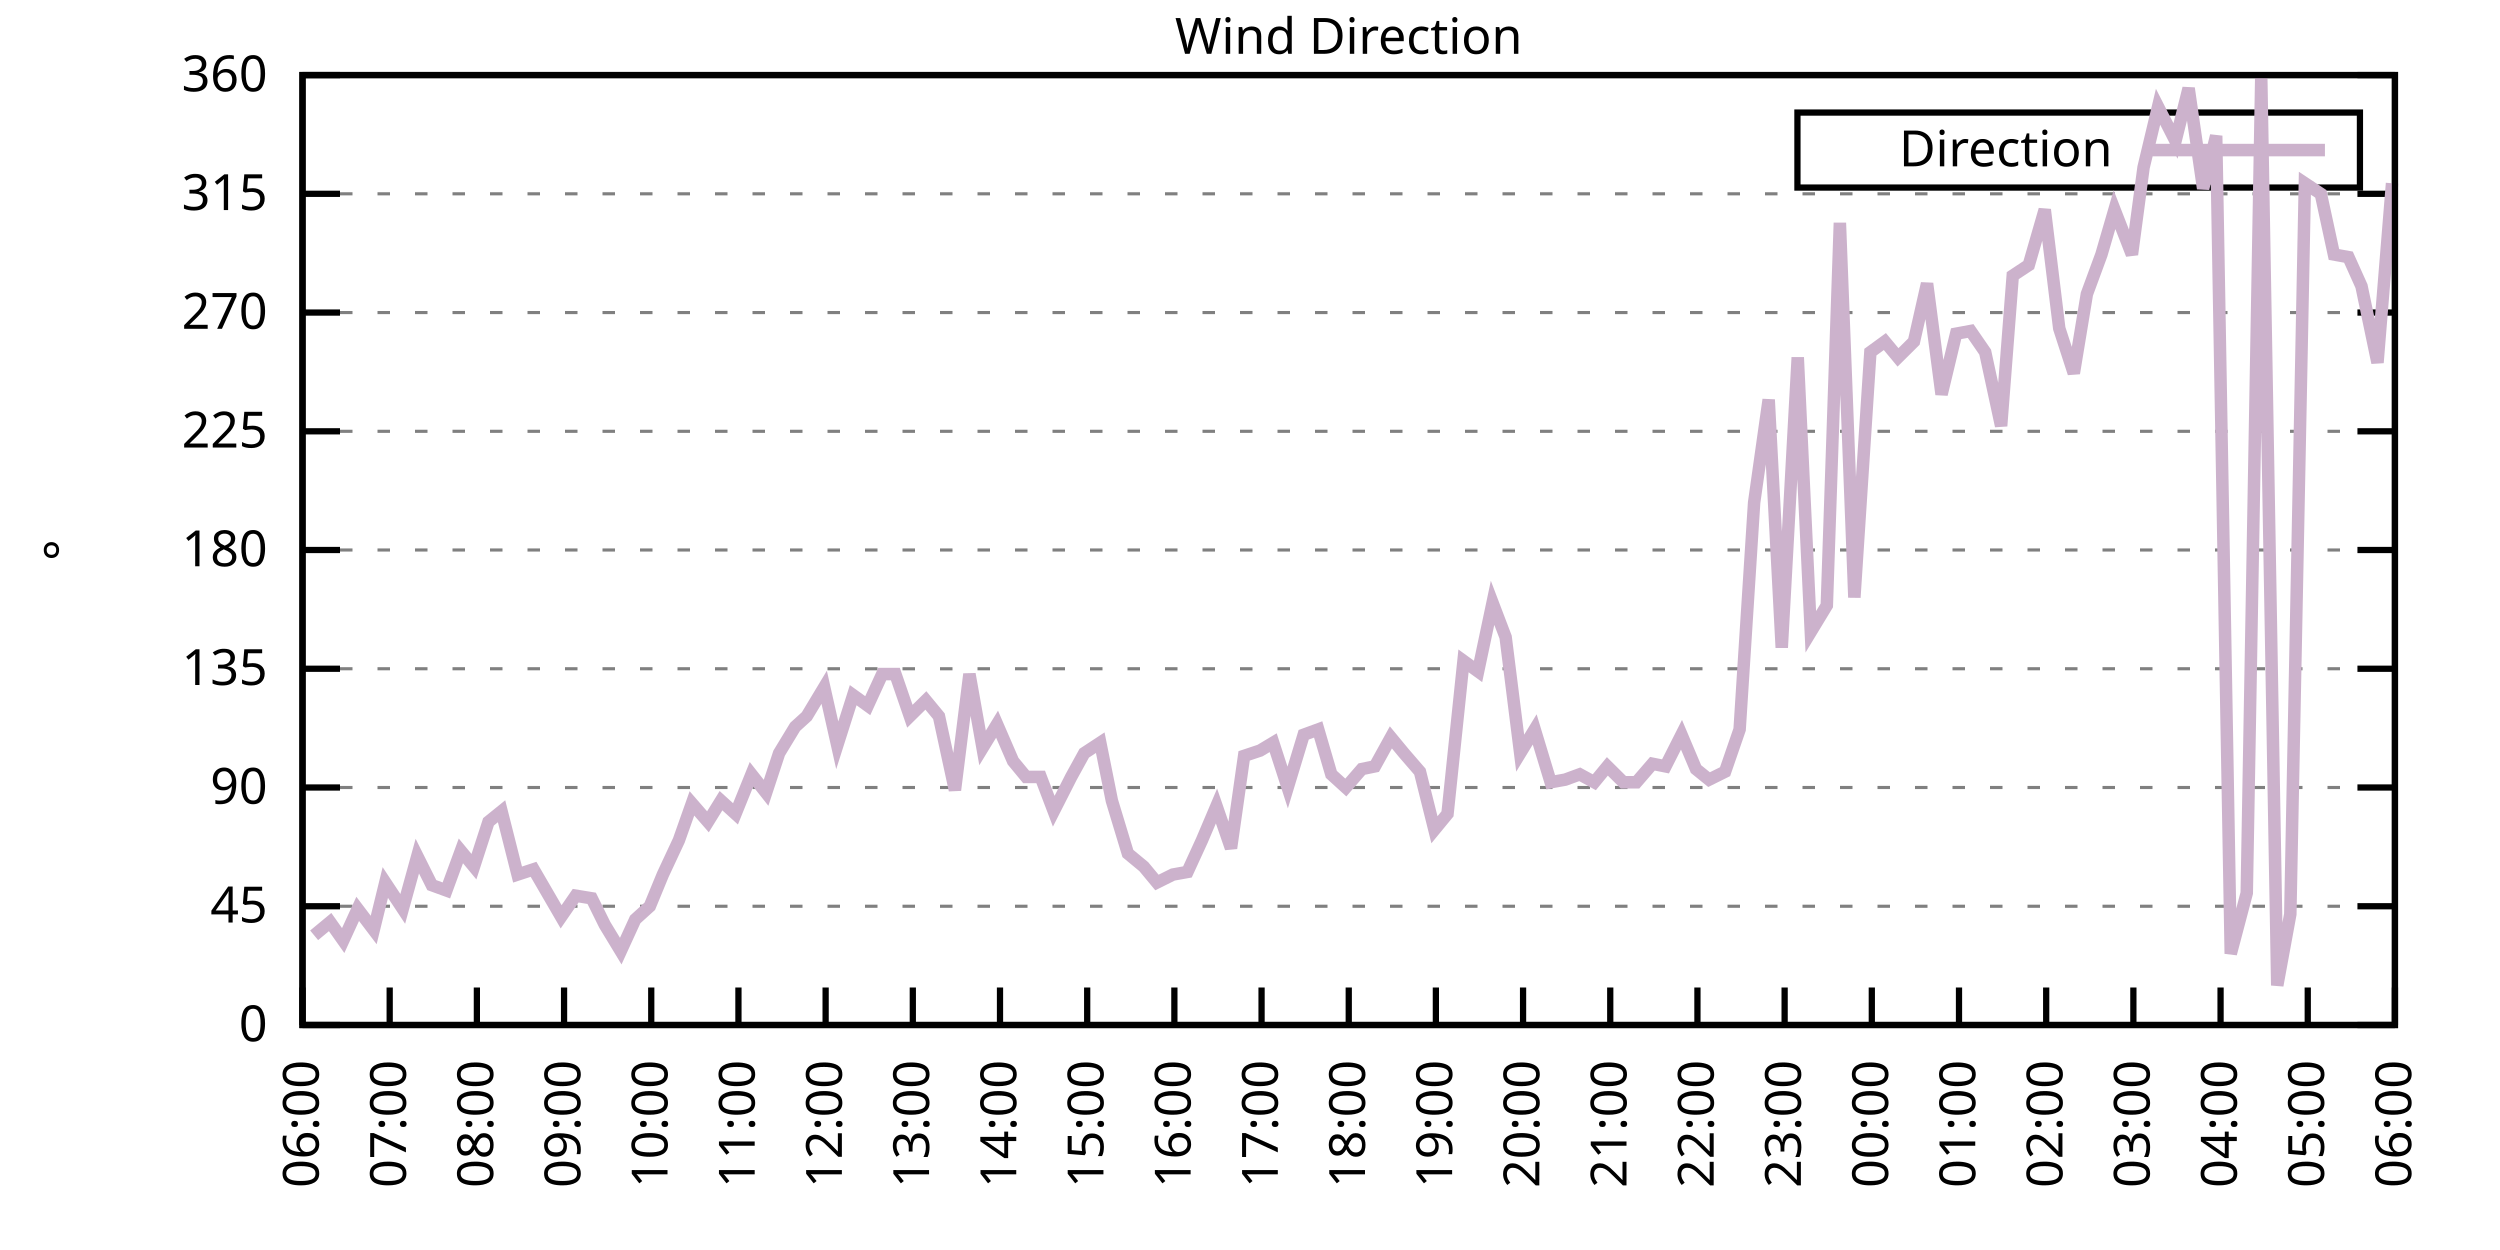
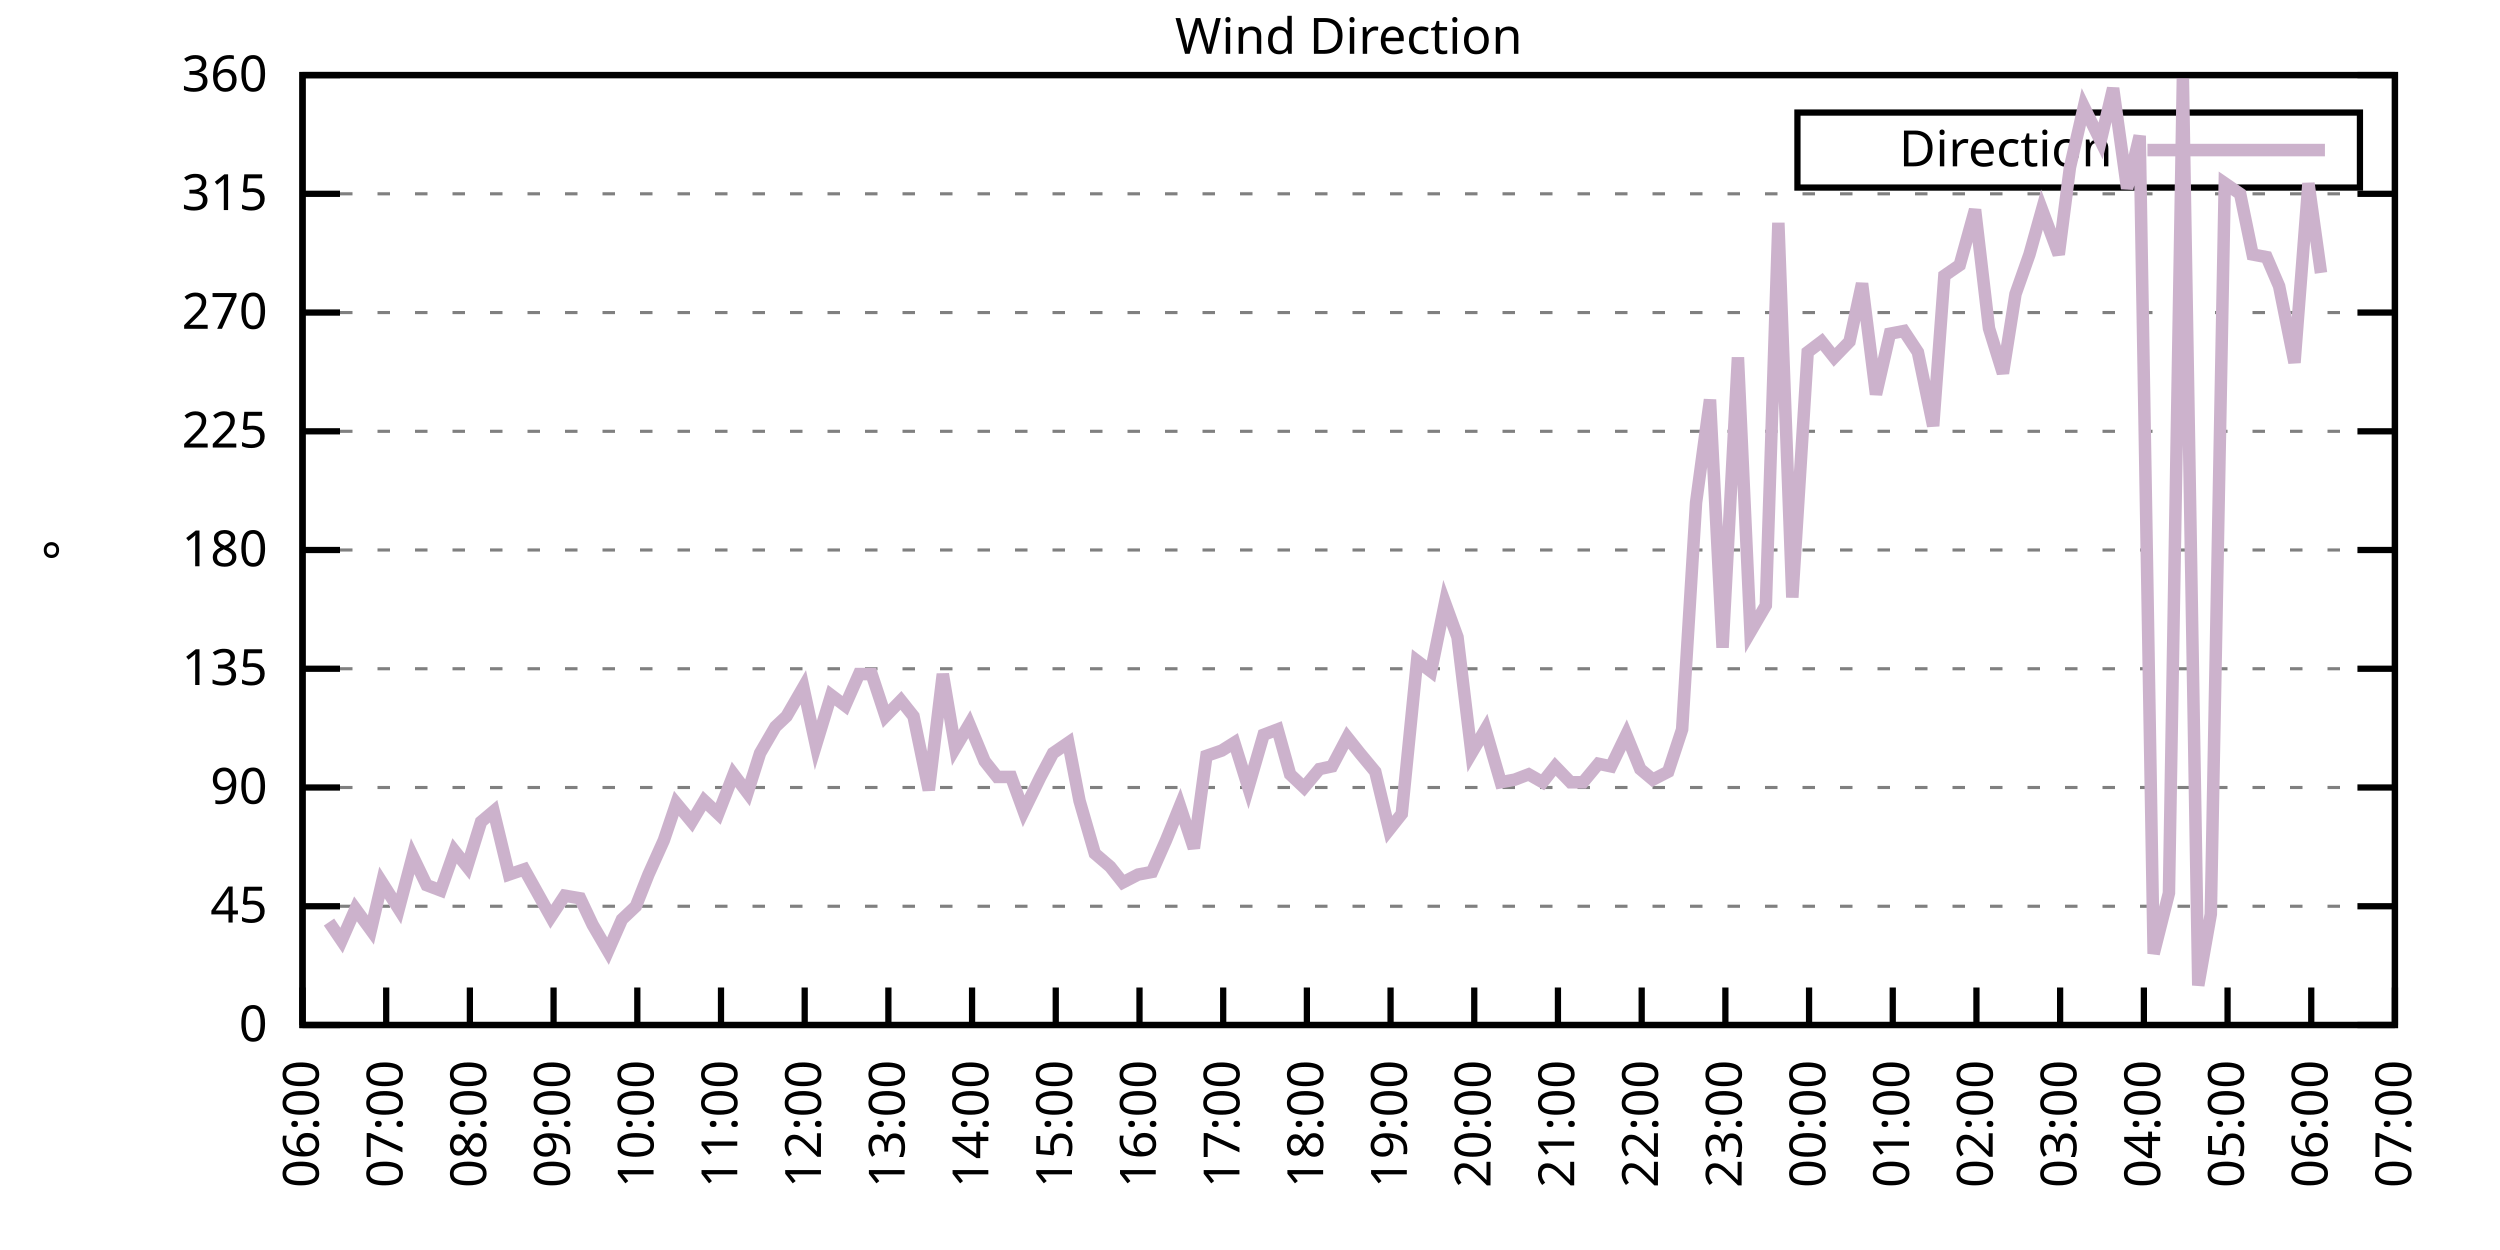
<svg xmlns="http://www.w3.org/2000/svg" xmlns:xlink="http://www.w3.org/1999/xlink" width="400" height="200" viewBox="0 0 400 200">
  <g id="gnuplot_canvas">
    <rect x="0" y="0" width="400" height="200" fill="none" />
    <defs>
      <circle id="gpDot" r="0.5" stroke-width="0.5" stroke="currentColor" />
      <path id="gpPt0" stroke-width="0.333" stroke="currentColor" d="M-1,0 h2 M0,-1 v2" />
      <path id="gpPt1" stroke-width="0.333" stroke="currentColor" d="M-1,-1 L1,1 M1,-1 L-1,1" />
      <path id="gpPt2" stroke-width="0.333" stroke="currentColor" d="M-1,0 L1,0 M0,-1 L0,1 M-1,-1 L1,1 M-1,1 L1,-1" />
      <rect id="gpPt3" stroke-width="0.333" stroke="currentColor" x="-1" y="-1" width="2" height="2" />
      <rect id="gpPt4" stroke-width="0.333" stroke="currentColor" fill="currentColor" x="-1" y="-1" width="2" height="2" />
      <circle id="gpPt5" stroke-width="0.333" stroke="currentColor" cx="0" cy="0" r="1" />
      <use xlink:href="#gpPt5" id="gpPt6" fill="currentColor" stroke="none" />
      <path id="gpPt7" stroke-width="0.333" stroke="currentColor" d="M0,-1.33 L-1.33,0.67 L1.33,0.67 z" />
      <use xlink:href="#gpPt7" id="gpPt8" fill="currentColor" stroke="none" />
      <use xlink:href="#gpPt7" id="gpPt9" stroke="currentColor" transform="rotate(180)" />
      <use xlink:href="#gpPt9" id="gpPt10" fill="currentColor" stroke="none" />
      <use xlink:href="#gpPt3" id="gpPt11" stroke="currentColor" transform="rotate(45)" />
      <use xlink:href="#gpPt11" id="gpPt12" fill="currentColor" stroke="none" />
      <path id="gpPt13" stroke-width="0.333" stroke="currentColor" d="M0,1.330 L1.265,0.411 L0.782,-1.067 L-0.782,-1.076 L-1.265,0.411 z" />
      <use xlink:href="#gpPt13" id="gpPt14" fill="currentColor" stroke="none" />
      <filter id="textbox" filterUnits="objectBoundingBox" x="0" y="0" height="1" width="1">
        <feFlood flood-color="white" flood-opacity="1" result="bgnd" />
        <feComposite in="SourceGraphic" in2="bgnd" operator="atop" />
      </filter>
      <filter id="greybox" filterUnits="objectBoundingBox" x="0" y="0" height="1" width="1">
        <feFlood flood-color="lightgrey" flood-opacity="1" result="grey" />
        <feComposite in="SourceGraphic" in2="grey" operator="atop" />
      </filter>
    </defs>
    <g fill="none" color="white" stroke="currentColor" stroke-width="1.00" stroke-linecap="butt" stroke-linejoin="miter">
</g>
    <g fill="none" color="black" stroke="currentColor" stroke-width="1.00" stroke-linecap="butt" stroke-linejoin="miter">
      <g stroke="none" shape-rendering="crispEdges">
        <polygon fill="rgb(255, 255, 255)" points="48.40,164.00 383.18,164.00 383.18,12.02 48.40,12.02 " />
      </g>
    </g>
    <g fill="none" color="black" stroke="currentColor" stroke-width="1.00" stroke-linecap="butt" stroke-linejoin="miter">
</g>
    <g fill="none" color="black" stroke="black" stroke-width="0.50" stroke-linecap="butt" stroke-linejoin="miter">
</g>
    <g fill="none" color="gray" stroke="currentColor" stroke-width="0.50" stroke-linecap="butt" stroke-linejoin="miter">
      <path stroke="gray" stroke-dasharray="2,4" class="gridline" d="M48.40,164.00 L383.19,164.00  " />
    </g>
    <g fill="none" color="gray" stroke="gray" stroke-width="1.00" stroke-linecap="butt" stroke-linejoin="miter">
</g>
    <g fill="none" color="black" stroke="currentColor" stroke-width="1.00" stroke-linecap="butt" stroke-linejoin="miter">
      <path stroke="black" d="M48.40,164.00 L54.40,164.00 M383.19,164.00 L377.19,164.00  " />
      <g transform="translate(42.80,166.60)" stroke="none" fill="black" font-family="Sans" font-size="8.00" text-anchor="end">
        <text>
          <tspan font-family="Sans"> 0</tspan>
        </text>
      </g>
    </g>
    <g fill="none" color="black" stroke="currentColor" stroke-width="1.00" stroke-linecap="butt" stroke-linejoin="miter">
</g>
    <g fill="none" color="black" stroke="black" stroke-width="0.50" stroke-linecap="butt" stroke-linejoin="miter">
</g>
    <g fill="none" color="gray" stroke="currentColor" stroke-width="0.50" stroke-linecap="butt" stroke-linejoin="miter">
      <path stroke="gray" stroke-dasharray="2,4" class="gridline" d="M48.40,145.00 L383.19,145.00  " />
    </g>
    <g fill="none" color="gray" stroke="gray" stroke-width="1.00" stroke-linecap="butt" stroke-linejoin="miter">
</g>
    <g fill="none" color="black" stroke="currentColor" stroke-width="1.00" stroke-linecap="butt" stroke-linejoin="miter">
      <path stroke="black" d="M48.40,145.00 L54.40,145.00 M383.19,145.00 L377.19,145.00  " />
      <g transform="translate(42.80,147.60)" stroke="none" fill="black" font-family="Sans" font-size="8.00" text-anchor="end">
        <text>
          <tspan font-family="Sans"> 45</tspan>
        </text>
      </g>
    </g>
    <g fill="none" color="black" stroke="currentColor" stroke-width="1.00" stroke-linecap="butt" stroke-linejoin="miter">
</g>
    <g fill="none" color="black" stroke="black" stroke-width="0.50" stroke-linecap="butt" stroke-linejoin="miter">
</g>
    <g fill="none" color="gray" stroke="currentColor" stroke-width="0.50" stroke-linecap="butt" stroke-linejoin="miter">
      <path stroke="gray" stroke-dasharray="2,4" class="gridline" d="M48.40,126.00 L383.19,126.00  " />
    </g>
    <g fill="none" color="gray" stroke="gray" stroke-width="1.00" stroke-linecap="butt" stroke-linejoin="miter">
</g>
    <g fill="none" color="black" stroke="currentColor" stroke-width="1.00" stroke-linecap="butt" stroke-linejoin="miter">
      <path stroke="black" d="M48.40,126.00 L54.40,126.00 M383.19,126.00 L377.19,126.00  " />
      <g transform="translate(42.80,128.60)" stroke="none" fill="black" font-family="Sans" font-size="8.00" text-anchor="end">
        <text>
          <tspan font-family="Sans"> 90</tspan>
        </text>
      </g>
    </g>
    <g fill="none" color="black" stroke="currentColor" stroke-width="1.00" stroke-linecap="butt" stroke-linejoin="miter">
</g>
    <g fill="none" color="black" stroke="black" stroke-width="0.50" stroke-linecap="butt" stroke-linejoin="miter">
</g>
    <g fill="none" color="gray" stroke="currentColor" stroke-width="0.50" stroke-linecap="butt" stroke-linejoin="miter">
      <path stroke="gray" stroke-dasharray="2,4" class="gridline" d="M48.40,107.00 L383.19,107.00  " />
    </g>
    <g fill="none" color="gray" stroke="gray" stroke-width="1.00" stroke-linecap="butt" stroke-linejoin="miter">
</g>
    <g fill="none" color="black" stroke="currentColor" stroke-width="1.00" stroke-linecap="butt" stroke-linejoin="miter">
      <path stroke="black" d="M48.40,107.00 L54.40,107.00 M383.19,107.00 L377.19,107.00  " />
      <g transform="translate(42.80,109.60)" stroke="none" fill="black" font-family="Sans" font-size="8.00" text-anchor="end">
        <text>
          <tspan font-family="Sans"> 135</tspan>
        </text>
      </g>
    </g>
    <g fill="none" color="black" stroke="currentColor" stroke-width="1.00" stroke-linecap="butt" stroke-linejoin="miter">
</g>
    <g fill="none" color="black" stroke="black" stroke-width="0.50" stroke-linecap="butt" stroke-linejoin="miter">
</g>
    <g fill="none" color="gray" stroke="currentColor" stroke-width="0.50" stroke-linecap="butt" stroke-linejoin="miter">
      <path stroke="gray" stroke-dasharray="2,4" class="gridline" d="M48.40,88.00 L383.19,88.00  " />
    </g>
    <g fill="none" color="gray" stroke="gray" stroke-width="1.00" stroke-linecap="butt" stroke-linejoin="miter">
</g>
    <g fill="none" color="black" stroke="currentColor" stroke-width="1.00" stroke-linecap="butt" stroke-linejoin="miter">
      <path stroke="black" d="M48.40,88.00 L54.40,88.00 M383.19,88.00 L377.19,88.00  " />
      <g transform="translate(42.80,90.60)" stroke="none" fill="black" font-family="Sans" font-size="8.00" text-anchor="end">
        <text>
          <tspan font-family="Sans"> 180</tspan>
        </text>
      </g>
    </g>
    <g fill="none" color="black" stroke="currentColor" stroke-width="1.00" stroke-linecap="butt" stroke-linejoin="miter">
</g>
    <g fill="none" color="black" stroke="black" stroke-width="0.50" stroke-linecap="butt" stroke-linejoin="miter">
</g>
    <g fill="none" color="gray" stroke="currentColor" stroke-width="0.50" stroke-linecap="butt" stroke-linejoin="miter">
      <path stroke="gray" stroke-dasharray="2,4" class="gridline" d="M48.40,69.01 L383.19,69.01  " />
    </g>
    <g fill="none" color="gray" stroke="gray" stroke-width="1.00" stroke-linecap="butt" stroke-linejoin="miter">
</g>
    <g fill="none" color="black" stroke="currentColor" stroke-width="1.00" stroke-linecap="butt" stroke-linejoin="miter">
      <path stroke="black" d="M48.40,69.01 L54.40,69.01 M383.19,69.01 L377.19,69.01  " />
      <g transform="translate(42.80,71.61)" stroke="none" fill="black" font-family="Sans" font-size="8.00" text-anchor="end">
        <text>
          <tspan font-family="Sans"> 225</tspan>
        </text>
      </g>
    </g>
    <g fill="none" color="black" stroke="currentColor" stroke-width="1.00" stroke-linecap="butt" stroke-linejoin="miter">
</g>
    <g fill="none" color="black" stroke="black" stroke-width="0.50" stroke-linecap="butt" stroke-linejoin="miter">
</g>
    <g fill="none" color="gray" stroke="currentColor" stroke-width="0.50" stroke-linecap="butt" stroke-linejoin="miter">
      <path stroke="gray" stroke-dasharray="2,4" class="gridline" d="M48.40,50.01 L383.19,50.01  " />
    </g>
    <g fill="none" color="gray" stroke="gray" stroke-width="1.00" stroke-linecap="butt" stroke-linejoin="miter">
</g>
    <g fill="none" color="black" stroke="currentColor" stroke-width="1.00" stroke-linecap="butt" stroke-linejoin="miter">
      <path stroke="black" d="M48.40,50.01 L54.40,50.01 M383.19,50.01 L377.19,50.01  " />
      <g transform="translate(42.80,52.61)" stroke="none" fill="black" font-family="Sans" font-size="8.00" text-anchor="end">
        <text>
          <tspan font-family="Sans"> 270</tspan>
        </text>
      </g>
    </g>
    <g fill="none" color="black" stroke="currentColor" stroke-width="1.00" stroke-linecap="butt" stroke-linejoin="miter">
</g>
    <g fill="none" color="black" stroke="black" stroke-width="0.50" stroke-linecap="butt" stroke-linejoin="miter">
</g>
    <g fill="none" color="gray" stroke="currentColor" stroke-width="0.50" stroke-linecap="butt" stroke-linejoin="miter">
      <path stroke="gray" stroke-dasharray="2,4" class="gridline" d="M48.40,31.01 L383.19,31.01  " />
    </g>
    <g fill="none" color="gray" stroke="gray" stroke-width="1.00" stroke-linecap="butt" stroke-linejoin="miter">
</g>
    <g fill="none" color="black" stroke="currentColor" stroke-width="1.00" stroke-linecap="butt" stroke-linejoin="miter">
      <path stroke="black" d="M48.40,31.01 L54.40,31.01 M383.19,31.01 L377.19,31.01  " />
      <g transform="translate(42.80,33.61)" stroke="none" fill="black" font-family="Sans" font-size="8.00" text-anchor="end">
        <text>
          <tspan font-family="Sans"> 315</tspan>
        </text>
      </g>
    </g>
    <g fill="none" color="black" stroke="currentColor" stroke-width="1.00" stroke-linecap="butt" stroke-linejoin="miter">
</g>
    <g fill="none" color="black" stroke="black" stroke-width="0.50" stroke-linecap="butt" stroke-linejoin="miter">
</g>
    <g fill="none" color="gray" stroke="currentColor" stroke-width="0.50" stroke-linecap="butt" stroke-linejoin="miter">
      <path stroke="gray" stroke-dasharray="2,4" class="gridline" d="M48.40,12.01 L383.19,12.01  " />
    </g>
    <g fill="none" color="gray" stroke="gray" stroke-width="1.00" stroke-linecap="butt" stroke-linejoin="miter">
</g>
    <g fill="none" color="black" stroke="currentColor" stroke-width="1.00" stroke-linecap="butt" stroke-linejoin="miter">
      <path stroke="black" d="M48.40,12.01 L54.40,12.01 M383.19,12.01 L377.19,12.01  " />
      <g transform="translate(42.80,14.61)" stroke="none" fill="black" font-family="Sans" font-size="8.00" text-anchor="end">
        <text>
          <tspan font-family="Sans"> 360</tspan>
        </text>
      </g>
    </g>
    <g fill="none" color="black" stroke="currentColor" stroke-width="1.00" stroke-linecap="butt" stroke-linejoin="miter">
      <path stroke="black" d="M48.40,164.00 L48.40,158.00  " />
      <g transform="translate(51.00,169.60) rotate(270.00)" stroke="none" fill="black" font-family="Sans" font-size="8.00" text-anchor="end">
        <text>
          <tspan font-family="Sans">06:00</tspan>
        </text>
      </g>
    </g>
    <g fill="none" color="black" stroke="currentColor" stroke-width="1.00" stroke-linecap="butt" stroke-linejoin="miter">
-       <path stroke="black" d="M62.35,164.00 L62.35,158.00  " />
-       <g transform="translate(64.95,169.60) rotate(270.00)" stroke="none" fill="black" font-family="Sans" font-size="8.00" text-anchor="end">
+       <path stroke="black" d="M61.79,164.00 L61.79,158.00  " />
+       <g transform="translate(64.39,169.60) rotate(270.00)" stroke="none" fill="black" font-family="Sans" font-size="8.00" text-anchor="end">
        <text>
          <tspan font-family="Sans">07:00</tspan>
        </text>
      </g>
    </g>
    <g fill="none" color="black" stroke="currentColor" stroke-width="1.00" stroke-linecap="butt" stroke-linejoin="miter">
-       <path stroke="black" d="M76.30,164.00 L76.30,158.00  " />
-       <g transform="translate(78.90,169.60) rotate(270.00)" stroke="none" fill="black" font-family="Sans" font-size="8.00" text-anchor="end">
+       <path stroke="black" d="M75.18,164.00 L75.18,158.00  " />
+       <g transform="translate(77.78,169.60) rotate(270.00)" stroke="none" fill="black" font-family="Sans" font-size="8.00" text-anchor="end">
        <text>
          <tspan font-family="Sans">08:00</tspan>
        </text>
      </g>
    </g>
    <g fill="none" color="black" stroke="currentColor" stroke-width="1.00" stroke-linecap="butt" stroke-linejoin="miter">
-       <path stroke="black" d="M90.25,164.00 L90.25,158.00  " />
-       <g transform="translate(92.85,169.60) rotate(270.00)" stroke="none" fill="black" font-family="Sans" font-size="8.00" text-anchor="end">
+       <path stroke="black" d="M88.57,164.00 L88.57,158.00  " />
+       <g transform="translate(91.17,169.60) rotate(270.00)" stroke="none" fill="black" font-family="Sans" font-size="8.00" text-anchor="end">
        <text>
          <tspan font-family="Sans">09:00</tspan>
        </text>
      </g>
    </g>
    <g fill="none" color="black" stroke="currentColor" stroke-width="1.00" stroke-linecap="butt" stroke-linejoin="miter">
-       <path stroke="black" d="M104.20,164.00 L104.20,158.00  " />
-       <g transform="translate(106.80,169.60) rotate(270.00)" stroke="none" fill="black" font-family="Sans" font-size="8.00" text-anchor="end">
+       <path stroke="black" d="M101.97,164.00 L101.97,158.00  " />
+       <g transform="translate(104.57,169.60) rotate(270.00)" stroke="none" fill="black" font-family="Sans" font-size="8.00" text-anchor="end">
        <text>
          <tspan font-family="Sans">10:00</tspan>
        </text>
      </g>
    </g>
    <g fill="none" color="black" stroke="currentColor" stroke-width="1.00" stroke-linecap="butt" stroke-linejoin="miter">
-       <path stroke="black" d="M118.15,164.00 L118.15,158.00  " />
-       <g transform="translate(120.75,169.60) rotate(270.00)" stroke="none" fill="black" font-family="Sans" font-size="8.00" text-anchor="end">
+       <path stroke="black" d="M115.36,164.00 L115.36,158.00  " />
+       <g transform="translate(117.96,169.60) rotate(270.00)" stroke="none" fill="black" font-family="Sans" font-size="8.00" text-anchor="end">
        <text>
          <tspan font-family="Sans">11:00</tspan>
        </text>
      </g>
    </g>
    <g fill="none" color="black" stroke="currentColor" stroke-width="1.00" stroke-linecap="butt" stroke-linejoin="miter">
-       <path stroke="black" d="M132.10,164.00 L132.10,158.00  " />
-       <g transform="translate(134.70,169.60) rotate(270.00)" stroke="none" fill="black" font-family="Sans" font-size="8.00" text-anchor="end">
+       <path stroke="black" d="M128.75,164.00 L128.75,158.00  " />
+       <g transform="translate(131.35,169.60) rotate(270.00)" stroke="none" fill="black" font-family="Sans" font-size="8.00" text-anchor="end">
        <text>
          <tspan font-family="Sans">12:00</tspan>
        </text>
      </g>
    </g>
    <g fill="none" color="black" stroke="currentColor" stroke-width="1.00" stroke-linecap="butt" stroke-linejoin="miter">
-       <path stroke="black" d="M146.05,164.00 L146.05,158.00  " />
-       <g transform="translate(148.65,169.60) rotate(270.00)" stroke="none" fill="black" font-family="Sans" font-size="8.00" text-anchor="end">
+       <path stroke="black" d="M142.14,164.00 L142.14,158.00  " />
+       <g transform="translate(144.74,169.60) rotate(270.00)" stroke="none" fill="black" font-family="Sans" font-size="8.00" text-anchor="end">
        <text>
          <tspan font-family="Sans">13:00</tspan>
        </text>
      </g>
    </g>
    <g fill="none" color="black" stroke="currentColor" stroke-width="1.00" stroke-linecap="butt" stroke-linejoin="miter">
-       <path stroke="black" d="M160.00,164.00 L160.00,158.00  " />
-       <g transform="translate(162.60,169.60) rotate(270.00)" stroke="none" fill="black" font-family="Sans" font-size="8.00" text-anchor="end">
+       <path stroke="black" d="M155.53,164.00 L155.53,158.00  " />
+       <g transform="translate(158.13,169.60) rotate(270.00)" stroke="none" fill="black" font-family="Sans" font-size="8.00" text-anchor="end">
        <text>
          <tspan font-family="Sans">14:00</tspan>
        </text>
      </g>
    </g>
    <g fill="none" color="black" stroke="currentColor" stroke-width="1.00" stroke-linecap="butt" stroke-linejoin="miter">
-       <path stroke="black" d="M173.95,164.00 L173.95,158.00  " />
-       <g transform="translate(176.55,169.60) rotate(270.00)" stroke="none" fill="black" font-family="Sans" font-size="8.00" text-anchor="end">
+       <path stroke="black" d="M168.92,164.00 L168.92,158.00  " />
+       <g transform="translate(171.52,169.60) rotate(270.00)" stroke="none" fill="black" font-family="Sans" font-size="8.00" text-anchor="end">
        <text>
          <tspan font-family="Sans">15:00</tspan>
        </text>
      </g>
    </g>
    <g fill="none" color="black" stroke="currentColor" stroke-width="1.00" stroke-linecap="butt" stroke-linejoin="miter">
-       <path stroke="black" d="M187.90,164.00 L187.90,158.00  " />
-       <g transform="translate(190.50,169.60) rotate(270.00)" stroke="none" fill="black" font-family="Sans" font-size="8.00" text-anchor="end">
+       <path stroke="black" d="M182.32,164.00 L182.32,158.00  " />
+       <g transform="translate(184.92,169.60) rotate(270.00)" stroke="none" fill="black" font-family="Sans" font-size="8.00" text-anchor="end">
        <text>
          <tspan font-family="Sans">16:00</tspan>
        </text>
      </g>
    </g>
    <g fill="none" color="black" stroke="currentColor" stroke-width="1.00" stroke-linecap="butt" stroke-linejoin="miter">
-       <path stroke="black" d="M201.85,164.00 L201.85,158.00  " />
-       <g transform="translate(204.45,169.60) rotate(270.00)" stroke="none" fill="black" font-family="Sans" font-size="8.00" text-anchor="end">
+       <path stroke="black" d="M195.71,164.00 L195.71,158.00  " />
+       <g transform="translate(198.31,169.60) rotate(270.00)" stroke="none" fill="black" font-family="Sans" font-size="8.00" text-anchor="end">
        <text>
          <tspan font-family="Sans">17:00</tspan>
        </text>
      </g>
    </g>
    <g fill="none" color="black" stroke="currentColor" stroke-width="1.00" stroke-linecap="butt" stroke-linejoin="miter">
-       <path stroke="black" d="M215.80,164.00 L215.80,158.00  " />
-       <g transform="translate(218.40,169.60) rotate(270.00)" stroke="none" fill="black" font-family="Sans" font-size="8.00" text-anchor="end">
+       <path stroke="black" d="M209.10,164.00 L209.10,158.00  " />
+       <g transform="translate(211.70,169.60) rotate(270.00)" stroke="none" fill="black" font-family="Sans" font-size="8.00" text-anchor="end">
        <text>
          <tspan font-family="Sans">18:00</tspan>
        </text>
      </g>
    </g>
    <g fill="none" color="black" stroke="currentColor" stroke-width="1.00" stroke-linecap="butt" stroke-linejoin="miter">
-       <path stroke="black" d="M229.74,164.00 L229.74,158.00  " />
-       <g transform="translate(232.34,169.60) rotate(270.00)" stroke="none" fill="black" font-family="Sans" font-size="8.00" text-anchor="end">
+       <path stroke="black" d="M222.49,164.00 L222.49,158.00  " />
+       <g transform="translate(225.09,169.60) rotate(270.00)" stroke="none" fill="black" font-family="Sans" font-size="8.00" text-anchor="end">
        <text>
          <tspan font-family="Sans">19:00</tspan>
        </text>
      </g>
    </g>
    <g fill="none" color="black" stroke="currentColor" stroke-width="1.00" stroke-linecap="butt" stroke-linejoin="miter">
-       <path stroke="black" d="M243.69,164.00 L243.69,158.00  " />
-       <g transform="translate(246.29,169.60) rotate(270.00)" stroke="none" fill="black" font-family="Sans" font-size="8.00" text-anchor="end">
+       <path stroke="black" d="M235.88,164.00 L235.88,158.00  " />
+       <g transform="translate(238.48,169.60) rotate(270.00)" stroke="none" fill="black" font-family="Sans" font-size="8.00" text-anchor="end">
        <text>
          <tspan font-family="Sans">20:00</tspan>
        </text>
      </g>
    </g>
    <g fill="none" color="black" stroke="currentColor" stroke-width="1.00" stroke-linecap="butt" stroke-linejoin="miter">
-       <path stroke="black" d="M257.64,164.00 L257.64,158.00  " />
-       <g transform="translate(260.24,169.60) rotate(270.00)" stroke="none" fill="black" font-family="Sans" font-size="8.00" text-anchor="end">
+       <path stroke="black" d="M249.27,164.00 L249.27,158.00  " />
+       <g transform="translate(251.87,169.60) rotate(270.00)" stroke="none" fill="black" font-family="Sans" font-size="8.00" text-anchor="end">
        <text>
          <tspan font-family="Sans">21:00</tspan>
        </text>
      </g>
    </g>
    <g fill="none" color="black" stroke="currentColor" stroke-width="1.00" stroke-linecap="butt" stroke-linejoin="miter">
-       <path stroke="black" d="M271.59,164.00 L271.59,158.00  " />
-       <g transform="translate(274.19,169.60) rotate(270.00)" stroke="none" fill="black" font-family="Sans" font-size="8.00" text-anchor="end">
+       <path stroke="black" d="M262.67,164.00 L262.67,158.00  " />
+       <g transform="translate(265.27,169.60) rotate(270.00)" stroke="none" fill="black" font-family="Sans" font-size="8.00" text-anchor="end">
        <text>
          <tspan font-family="Sans">22:00</tspan>
        </text>
      </g>
    </g>
    <g fill="none" color="black" stroke="currentColor" stroke-width="1.00" stroke-linecap="butt" stroke-linejoin="miter">
-       <path stroke="black" d="M285.54,164.00 L285.54,158.00  " />
-       <g transform="translate(288.14,169.60) rotate(270.00)" stroke="none" fill="black" font-family="Sans" font-size="8.00" text-anchor="end">
+       <path stroke="black" d="M276.06,164.00 L276.06,158.00  " />
+       <g transform="translate(278.66,169.60) rotate(270.00)" stroke="none" fill="black" font-family="Sans" font-size="8.00" text-anchor="end">
        <text>
          <tspan font-family="Sans">23:00</tspan>
        </text>
      </g>
    </g>
    <g fill="none" color="black" stroke="currentColor" stroke-width="1.00" stroke-linecap="butt" stroke-linejoin="miter">
-       <path stroke="black" d="M299.49,164.00 L299.49,158.00  " />
-       <g transform="translate(302.09,169.60) rotate(270.00)" stroke="none" fill="black" font-family="Sans" font-size="8.00" text-anchor="end">
+       <path stroke="black" d="M289.45,164.00 L289.45,158.00  " />
+       <g transform="translate(292.05,169.60) rotate(270.00)" stroke="none" fill="black" font-family="Sans" font-size="8.00" text-anchor="end">
        <text>
          <tspan font-family="Sans">00:00</tspan>
        </text>
      </g>
    </g>
    <g fill="none" color="black" stroke="currentColor" stroke-width="1.00" stroke-linecap="butt" stroke-linejoin="miter">
-       <path stroke="black" d="M313.44,164.00 L313.44,158.00  " />
-       <g transform="translate(316.04,169.60) rotate(270.00)" stroke="none" fill="black" font-family="Sans" font-size="8.00" text-anchor="end">
+       <path stroke="black" d="M302.84,164.00 L302.84,158.00  " />
+       <g transform="translate(305.44,169.60) rotate(270.00)" stroke="none" fill="black" font-family="Sans" font-size="8.00" text-anchor="end">
        <text>
          <tspan font-family="Sans">01:00</tspan>
        </text>
      </g>
    </g>
    <g fill="none" color="black" stroke="currentColor" stroke-width="1.00" stroke-linecap="butt" stroke-linejoin="miter">
-       <path stroke="black" d="M327.39,164.00 L327.39,158.00  " />
-       <g transform="translate(329.99,169.60) rotate(270.00)" stroke="none" fill="black" font-family="Sans" font-size="8.00" text-anchor="end">
+       <path stroke="black" d="M316.23,164.00 L316.23,158.00  " />
+       <g transform="translate(318.83,169.60) rotate(270.00)" stroke="none" fill="black" font-family="Sans" font-size="8.00" text-anchor="end">
        <text>
          <tspan font-family="Sans">02:00</tspan>
        </text>
      </g>
    </g>
    <g fill="none" color="black" stroke="currentColor" stroke-width="1.00" stroke-linecap="butt" stroke-linejoin="miter">
-       <path stroke="black" d="M341.34,164.00 L341.34,158.00  " />
-       <g transform="translate(343.94,169.60) rotate(270.00)" stroke="none" fill="black" font-family="Sans" font-size="8.00" text-anchor="end">
+       <path stroke="black" d="M329.62,164.00 L329.62,158.00  " />
+       <g transform="translate(332.22,169.60) rotate(270.00)" stroke="none" fill="black" font-family="Sans" font-size="8.00" text-anchor="end">
        <text>
          <tspan font-family="Sans">03:00</tspan>
        </text>
      </g>
    </g>
    <g fill="none" color="black" stroke="currentColor" stroke-width="1.00" stroke-linecap="butt" stroke-linejoin="miter">
-       <path stroke="black" d="M355.29,164.00 L355.29,158.00  " />
-       <g transform="translate(357.89,169.60) rotate(270.00)" stroke="none" fill="black" font-family="Sans" font-size="8.00" text-anchor="end">
+       <path stroke="black" d="M343.02,164.00 L343.02,158.00  " />
+       <g transform="translate(345.62,169.60) rotate(270.00)" stroke="none" fill="black" font-family="Sans" font-size="8.00" text-anchor="end">
        <text>
          <tspan font-family="Sans">04:00</tspan>
        </text>
      </g>
    </g>
    <g fill="none" color="black" stroke="currentColor" stroke-width="1.00" stroke-linecap="butt" stroke-linejoin="miter">
-       <path stroke="black" d="M369.24,164.00 L369.24,158.00  " />
-       <g transform="translate(371.84,169.60) rotate(270.00)" stroke="none" fill="black" font-family="Sans" font-size="8.00" text-anchor="end">
+       <path stroke="black" d="M356.41,164.00 L356.41,158.00  " />
+       <g transform="translate(359.01,169.60) rotate(270.00)" stroke="none" fill="black" font-family="Sans" font-size="8.00" text-anchor="end">
        <text>
          <tspan font-family="Sans">05:00</tspan>
+         </text>
+       </g>
+     </g>
+     <g fill="none" color="black" stroke="currentColor" stroke-width="1.00" stroke-linecap="butt" stroke-linejoin="miter">
+       <path stroke="black" d="M369.80,164.00 L369.80,158.00  " />
+       <g transform="translate(372.40,169.60) rotate(270.00)" stroke="none" fill="black" font-family="Sans" font-size="8.00" text-anchor="end">
+         <text>
+           <tspan font-family="Sans">06:00</tspan>
        </text>
      </g>
    </g>
    <g fill="none" color="black" stroke="currentColor" stroke-width="1.00" stroke-linecap="butt" stroke-linejoin="miter">
      <path stroke="black" d="M383.19,164.00 L383.19,158.00  " />
      <g transform="translate(385.79,169.60) rotate(270.00)" stroke="none" fill="black" font-family="Sans" font-size="8.00" text-anchor="end">
        <text>
-           <tspan font-family="Sans">06:00</tspan>
+           <tspan font-family="Sans">07:00</tspan>
        </text>
      </g>
    </g>
    <g fill="none" color="black" stroke="currentColor" stroke-width="1.00" stroke-linecap="butt" stroke-linejoin="miter">
</g>
    <g fill="none" color="black" stroke="currentColor" stroke-width="1.00" stroke-linecap="butt" stroke-linejoin="miter">
      <path stroke="black" d="M48.40,12.01 L48.40,164.00 L383.19,164.00 L383.19,12.01 L48.40,12.01 Z  " />
    </g>
    <g fill="none" color="black" stroke="currentColor" stroke-width="1.00" stroke-linecap="butt" stroke-linejoin="miter">
</g>
    <g fill="none" color="black" stroke="currentColor" stroke-width="1.00" stroke-linecap="butt" stroke-linejoin="miter">
      <path stroke="black" d="M287.59,30.01 L287.59,18.01 L377.59,18.01 L377.59,30.01 L287.59,30.01 Z  " />
    </g>
    <g id="Wind_direction_plot_1">
      <g fill="none" color="white" stroke="black" stroke-width="2.00" stroke-linecap="butt" stroke-linejoin="miter">
</g>
      <g fill="none" color="black" stroke="currentColor" stroke-width="2.00" stroke-linecap="butt" stroke-linejoin="miter">
        <g transform="translate(337.99,26.61)" stroke="none" fill="black" font-family="Sans" font-size="8.00" text-anchor="end">
          <text>
            <tspan font-family="Sans">Direction</tspan>
          </text>
        </g>
      </g>
      <g fill="none" color="black" stroke="currentColor" stroke-width="2.00" stroke-linecap="butt" stroke-linejoin="miter">
-         <path stroke="rgb(204, 178, 204)" d="M343.59,24.01 L371.99,24.01 M50.26,149.65 L52.82,147.53 L54.91,150.49 L57.23,145.42 L59.79,148.80 L61.65,141.20   L64.44,145.42 L66.77,136.98 L69.09,141.62 L71.42,142.47 L73.74,136.14 L75.83,138.67 L78.16,131.49 L80.25,129.80   L82.81,139.93 L85.37,139.09 L89.78,146.69 L92.11,143.31 L94.67,143.73 L96.76,147.96 L99.32,152.18 L101.64,147.11   L103.97,145.00 L106.06,139.93 L108.62,134.45 L110.71,128.54 L113.27,131.49 L115.36,128.11 L117.68,130.22 L120.24,123.89   L122.57,126.85 L124.66,120.51 L127.22,116.29 L129.08,114.60 L131.87,109.96 L133.96,119.25 L136.51,111.23 L138.84,112.91   L141.16,107.85 L143.26,107.85 L145.58,114.60 L148.14,112.07 L150.23,114.60 L152.79,126.42 L155.11,107.85 L157.21,119.67   L159.53,115.87 L162.09,121.78 L164.18,124.31 L166.51,124.31 L168.60,129.80 L171.39,124.31 L173.48,120.51 L176.04,118.83   L177.90,128.11 L180.46,136.56 L183.01,138.67 L185.11,141.20 L187.66,139.93 L189.99,139.51 L192.31,134.45 L194.64,128.96   L196.96,135.71 L199.06,120.94 L201.61,120.09 L203.71,118.83 L206.03,126.00 L208.59,117.56 L210.91,116.71 L213.01,123.89   L215.33,126.00 L217.89,123.05 L219.98,122.62 L222.54,117.98 L224.63,120.51 L227.19,123.47 L229.51,132.76 L231.60,130.22   L234.16,105.74 L236.49,107.43 L238.81,96.45 L240.90,101.94 L243.23,120.51 L245.55,116.71 L248.11,125.16 L250.44,124.74   L252.76,123.89 L255.09,125.16 L257.18,122.62 L259.74,125.16 L261.83,125.16 L264.39,122.20 L266.48,122.62 L269.04,117.56   L271.36,123.05 L273.45,124.74 L276.01,123.47 L278.34,116.71 L280.66,80.41 L282.99,63.94 L285.08,103.63 L287.64,57.18   L289.73,101.09 L292.29,96.87 L294.38,35.65 L296.70,95.60 L299.26,56.34 L301.58,54.65 L303.68,57.18 L306.23,54.65   L308.33,45.36 L310.65,63.10 L312.98,53.39 L315.30,52.96 L317.63,56.34 L320.18,68.16 L322.04,44.10 L324.60,42.41   L327.16,33.54 L329.48,52.54 L331.81,59.72 L333.90,47.05 L336.23,40.72 L338.32,33.54 L341.11,40.72 L342.97,26.79   L345.29,17.08 L348.08,22.56 L350.18,14.12 L352.50,30.16 L354.59,21.72 L356.92,152.60 L359.48,142.89 L361.80,12.43   L364.36,157.67 L366.45,146.27 L368.78,29.32 L371.33,31.01 L373.43,40.72 L375.75,41.14 L377.84,45.79 L380.40,58.03   L382.73,29.32  " />
+         <path stroke="rgb(204, 178, 204)" d="M343.59,24.01 L371.99,24.01 M52.64,147.53 L54.65,150.49 L56.88,145.42 L59.34,148.80 L61.12,141.20 L63.80,145.42   L66.03,136.98 L68.26,141.62 L70.50,142.47 L72.73,136.14 L74.74,138.67 L76.97,131.49 L78.98,129.80 L81.43,139.93   L83.89,139.09 L88.13,146.69 L90.36,143.31 L92.82,143.73 L94.82,147.96 L97.28,152.18 L99.51,147.11 L101.74,145.00   L103.75,139.93 L106.21,134.45 L108.22,128.54 L110.67,131.49 L112.68,128.11 L114.91,130.22 L117.37,123.89 L119.60,126.85   L121.61,120.51 L124.06,116.29 L125.85,114.60 L128.53,109.96 L130.54,119.25 L132.99,111.23 L135.22,112.91 L137.45,107.85   L139.46,107.85 L141.69,114.60 L144.15,112.07 L146.16,114.60 L148.61,126.42 L150.85,107.85 L152.85,119.67 L155.09,115.87   L157.54,121.78 L159.55,124.31 L161.78,124.31 L163.79,129.80 L166.47,124.31 L168.48,120.51 L170.93,118.83 L172.72,128.11   L175.17,136.56 L177.63,138.67 L179.64,141.20 L182.09,139.93 L184.32,139.51 L186.56,134.45 L188.79,128.96 L191.02,135.71   L193.03,120.94 L195.48,120.09 L197.49,118.83 L199.73,126.00 L202.18,117.56 L204.41,116.71 L206.42,123.89 L208.65,126.00   L211.11,123.05 L213.12,122.62 L215.57,117.98 L217.58,120.51 L220.04,123.47 L222.27,132.76 L224.28,130.22 L226.73,105.74   L228.96,107.43 L231.20,96.45 L233.20,101.94 L235.44,120.51 L237.67,116.71 L240.12,125.16 L242.36,124.74 L244.59,123.89   L246.82,125.16 L248.83,122.62 L251.28,125.16 L253.29,125.16 L255.75,122.20 L257.76,122.62 L260.21,117.56 L262.44,123.05   L264.45,124.74 L266.91,123.47 L269.14,116.71 L271.37,80.41 L273.60,63.94 L275.61,103.63 L278.07,57.18 L280.07,101.09   L282.53,96.87 L284.54,35.65 L286.77,95.60 L289.23,56.34 L291.46,54.65 L293.47,57.18 L295.92,54.65 L297.93,45.36   L300.16,63.10 L302.39,53.39 L304.63,52.96 L306.86,56.34 L309.31,68.16 L311.10,44.10 L313.55,42.41 L316.01,33.54   L318.24,52.54 L320.47,59.72 L322.48,47.05 L324.71,40.72 L326.72,33.54 L329.40,40.72 L331.19,26.79 L333.42,17.08   L336.10,22.56 L338.10,14.12 L340.34,30.16 L342.35,21.72 L344.58,152.60 L347.03,142.89 L349.26,12.43 L351.72,157.67   L353.73,146.27 L355.96,29.32 L358.42,31.01 L360.42,40.72 L362.66,41.14 L364.66,45.79 L367.12,58.03 L369.35,29.32   L371.36,43.67  " />
      </g>
    </g>
    <g fill="none" color="black" stroke="currentColor" stroke-width="2.00" stroke-linecap="butt" stroke-linejoin="miter">
</g>
    <g fill="none" color="black" stroke="black" stroke-width="1.00" stroke-linecap="butt" stroke-linejoin="miter">
</g>
    <g fill="none" color="black" stroke="currentColor" stroke-width="1.00" stroke-linecap="butt" stroke-linejoin="miter">
      <path stroke="black" d="M48.40,12.01 L48.40,164.00 L383.19,164.00 L383.19,12.01 L48.40,12.01 Z  " />
      <g transform="translate(12.80,88.01) rotate(270.00)" stroke="none" fill="black" font-family="Sans" font-size="8.00" text-anchor="middle">
        <text>
          <tspan font-family="Sans">°</tspan>
        </text>
      </g>
    </g>
    <g fill="none" color="black" stroke="currentColor" stroke-width="1.00" stroke-linecap="butt" stroke-linejoin="miter">
</g>
    <g fill="none" color="black" stroke="currentColor" stroke-width="1.00" stroke-linecap="butt" stroke-linejoin="miter">
      <g transform="translate(215.79,8.61)" stroke="none" fill="black" font-family="Sans" font-size="8.00" text-anchor="middle">
        <text>
          <tspan font-family="Sans">Wind Direction</tspan>
        </text>
      </g>
    </g>
    <g fill="none" color="black" stroke="currentColor" stroke-width="1.00" stroke-linecap="butt" stroke-linejoin="miter">
</g>
  </g>
</svg>
